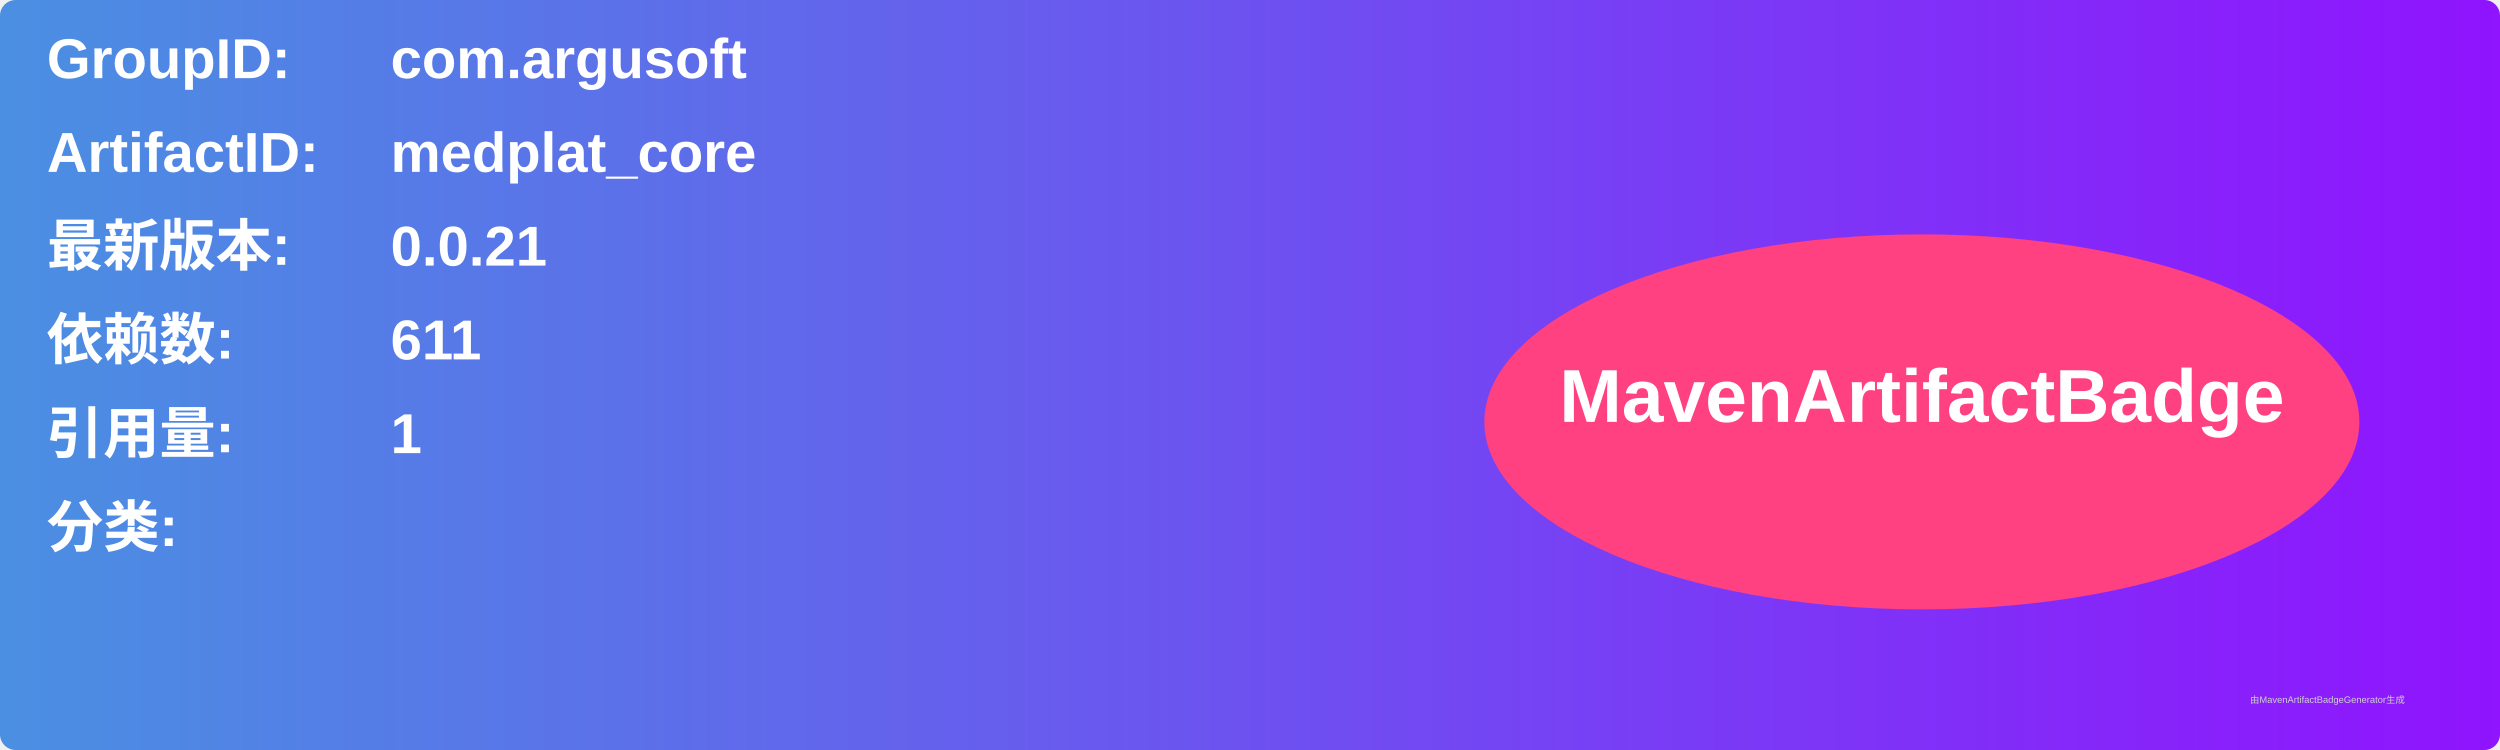
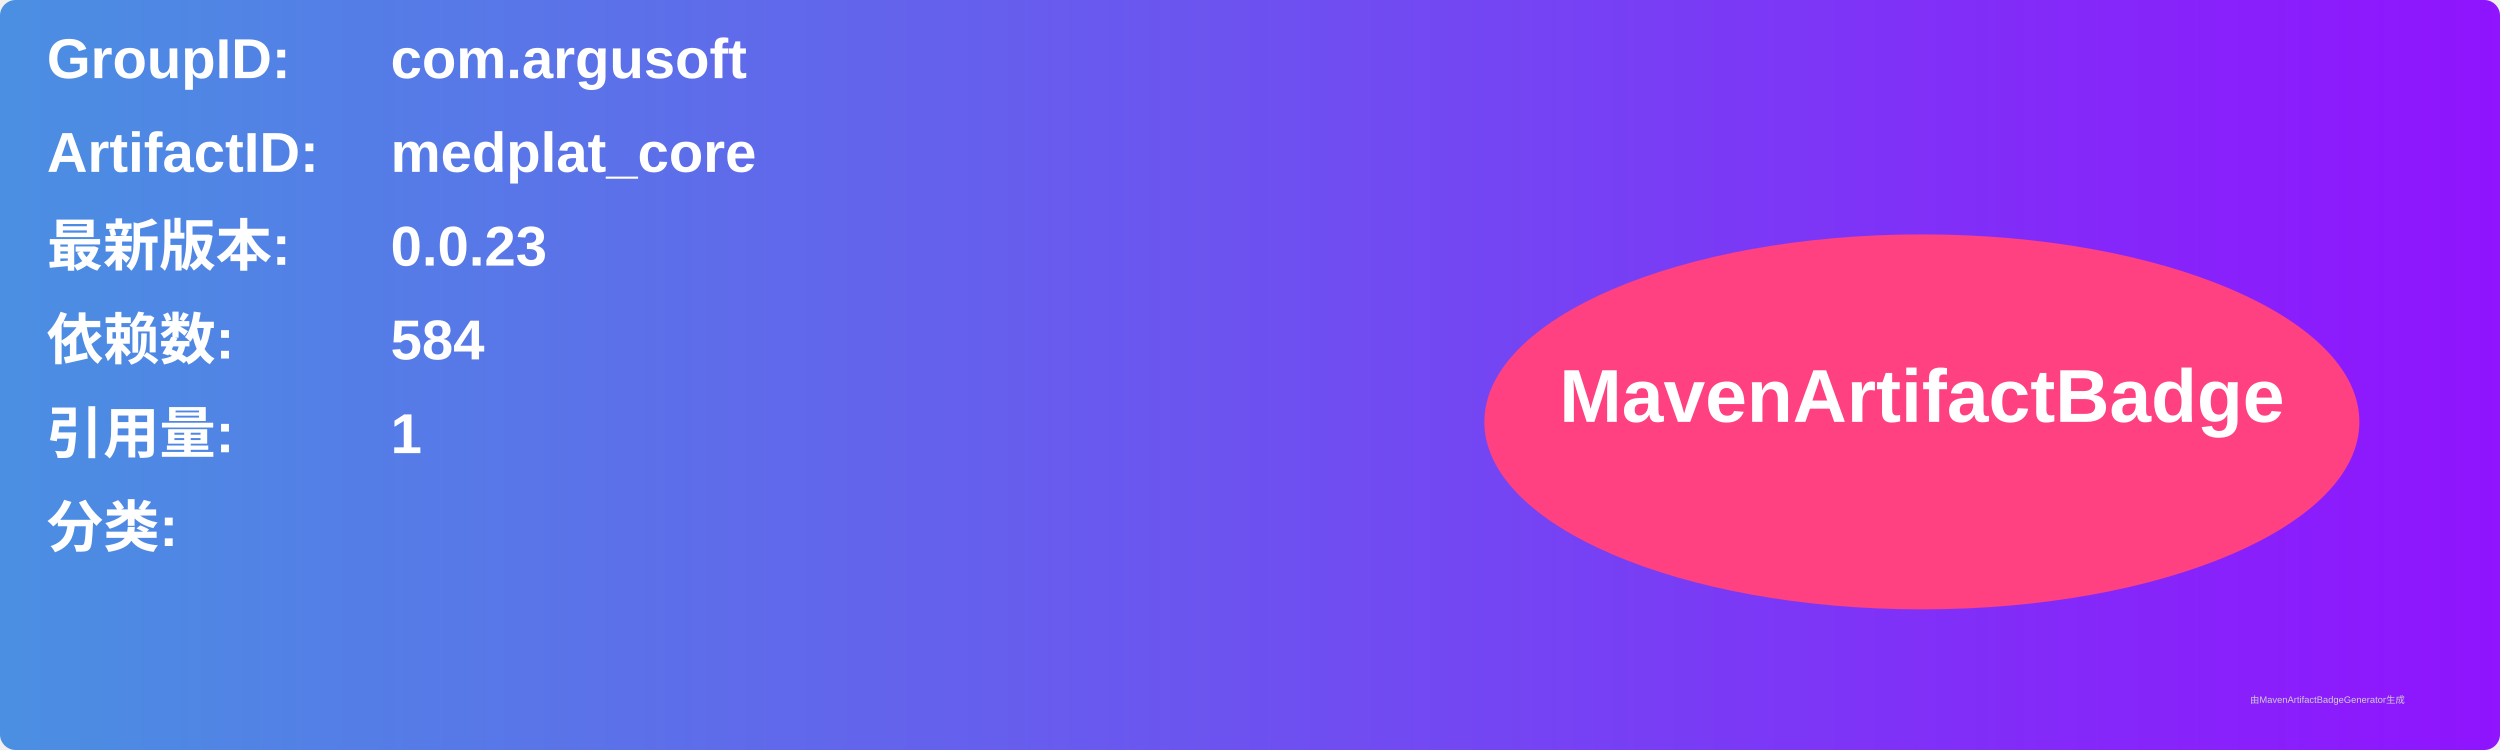
<svg xmlns="http://www.w3.org/2000/svg" width="800" height="240" viewBox="0 0 800 240">
  <linearGradient id="grad" x1="0%" y1="0%" x2="100%" y2="0%">
    <stop offset="0%" stop-color="#4a90e2" />
    <stop offset="100%" stop-color="#9013fe" />
  </linearGradient>
  <rect width="100%" height="100%" rx="5" ry="5" fill="url(#grad)" />
  <g transform="translate(15, 15)">
    <text x="0" y="10" font-family="Arial" font-size="18" fill="white" font-weight="bold" width="260">GroupID:</text>
    <text x="110" y="10" font-family="Arial" font-size="18" fill="white" font-weight="bold" width="460">com.argusoft</text>
    <text x="0" y="40" font-family="Arial" font-size="18" fill="white" font-weight="bold" width="260">ArtifactID:</text>
    <text x="110" y="40" font-family="Arial" font-size="18" fill="white" font-weight="bold" width="460">medplat_core</text>
    <text x="0" y="70" font-family="Arial" font-size="18" fill="white" font-weight="bold">最新版本:</text>
    <text x="110" y="70" font-family="Arial" font-size="18" fill="white" font-weight="bold">
-       <tspan font-weight="bold">0.0.21</tspan>
+       <tspan font-weight="bold">0.0.23</tspan>
    </text>
    <text x="0" y="100" font-family="Arial" font-size="18" fill="white" font-weight="bold">依赖数: </text>
    <text x="110" y="100" font-family="Arial" font-size="18" fill="white">
-       <tspan font-weight="bold">611</tspan>
+       <tspan font-weight="bold">584</tspan>
    </text>
    <text x="0" y="130" font-family="Arial" font-size="18" fill="white" font-weight="bold">引用量: </text>
    <text x="110" y="130" font-family="Arial" font-size="18" fill="white">
      <tspan font-weight="bold">1</tspan>
    </text>
    <text x="0" y="160" font-family="Arial" font-size="18" fill="white" font-weight="bold">分类:</text>
    <text x="10" y="190" font-family="Arial" font-size="10" fill="white">
      <tspan font-weight="bold" />
    </text>
    <ellipse cx="600" cy="120" rx="140" ry="60" fill="#ff4081" />
    <text x="600" y="120" text-anchor="middle" font-family="Arial" font-size="24" fill="white" font-weight="bold">MavenArtifactBadge</text>
  </g>
  <text x="720" y="225" font-family="Arial" font-size="3" fill="#d0d0d0">由MavenArtifactBadgeGenerator生成</text>
</svg>
